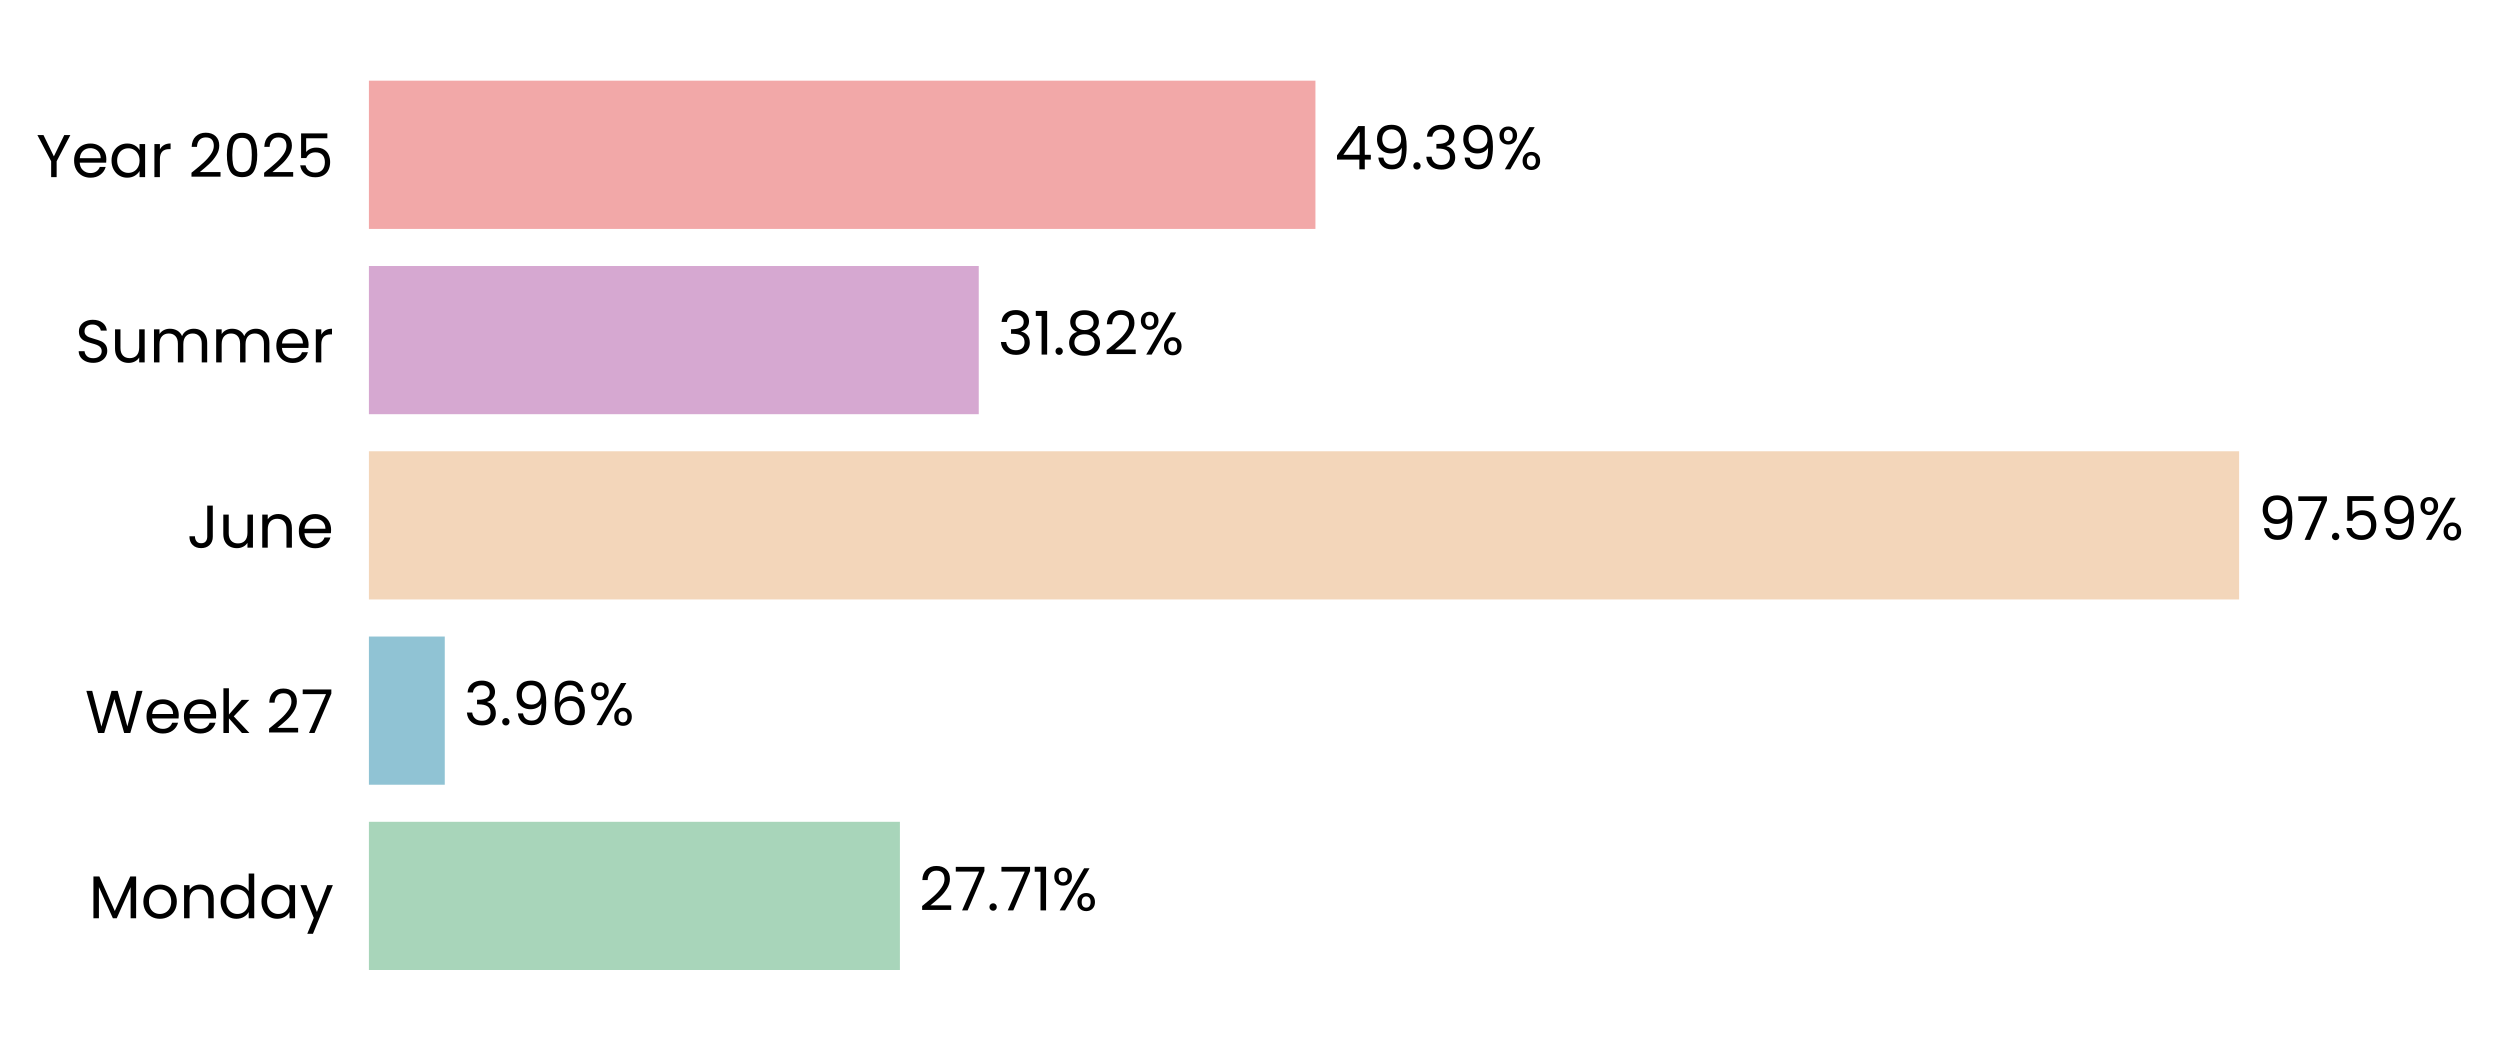
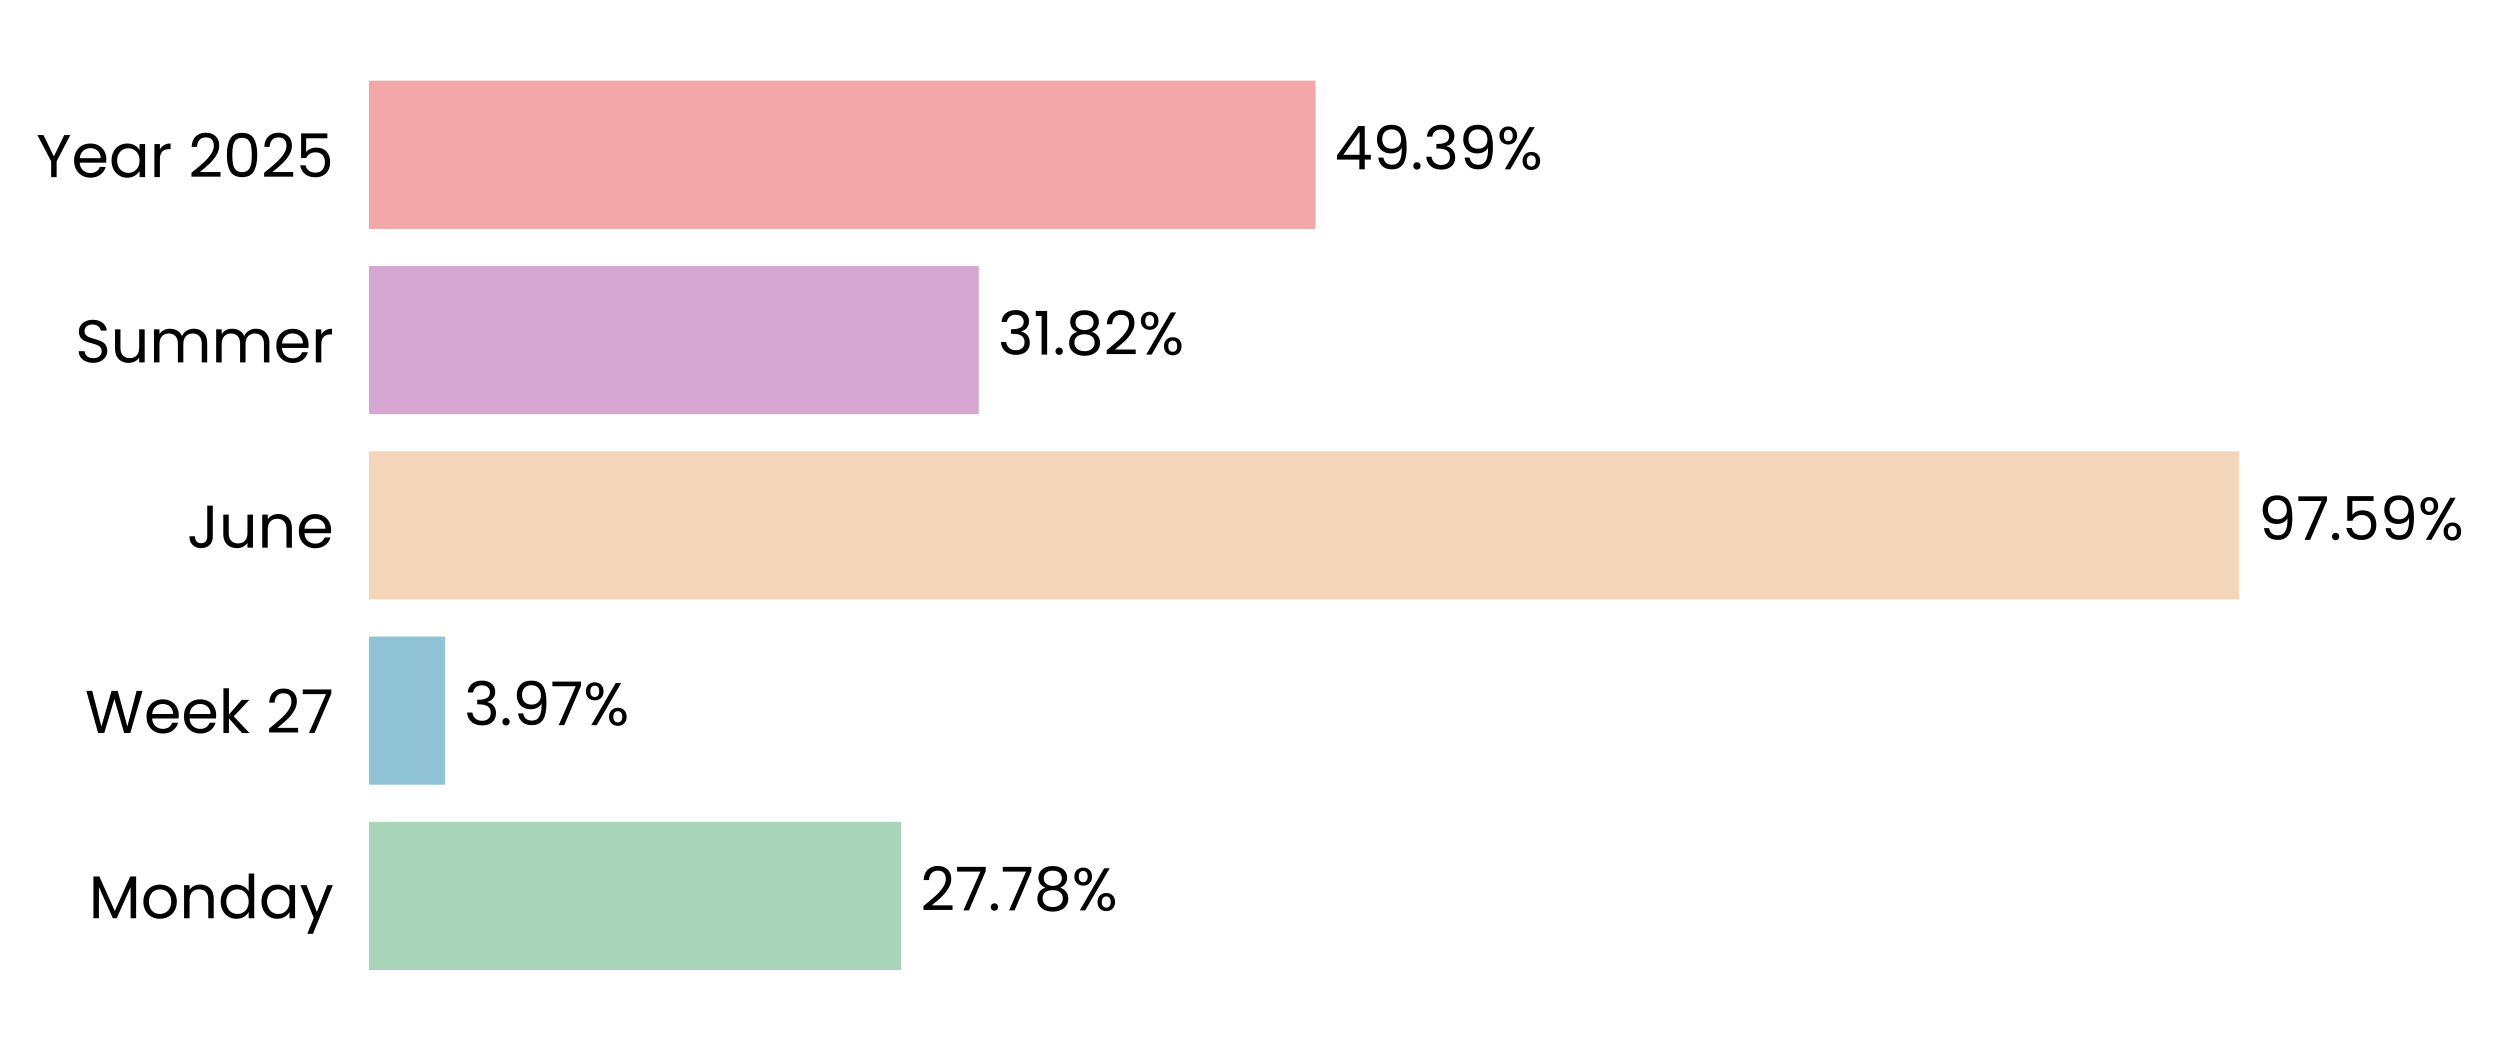
<svg xmlns="http://www.w3.org/2000/svg" xmlns:xlink="http://www.w3.org/1999/xlink" width="496.805pt" height="208.8pt" viewBox="0 0 496.805 208.8" version="1.1">
  <defs>
    <style type="text/css">*{stroke-linejoin: round; stroke-linecap: butt}</style>
  </defs>
  <g id="figure_1">
    <g id="patch_1">
      <path d="M 0 208.8  L 496.805 208.8  L 496.805 0  L 0 0  L 0 208.8  z " style="fill: none" />
    </g>
    <g id="axes_1">
      <g id="patch_2">
-         <path d="M 73.311 201.6  L 454.138 201.6  L 454.138 7.2  L 73.311 7.2  L 73.311 201.6  z " style="fill: none" />
+         <path d="M 73.311 201.6  L 454.129 201.6  L 454.129 7.2  L 73.311 7.2  L 73.311 201.6  z " style="fill: none" />
      </g>
      <g id="patch_3">
-         <path d="M 73.311 192.764  L 178.832 192.764  L 178.832 163.309  L 73.311 163.309  z " clip-path="url(#p5039c9b8d8)" style="fill: #a8d5ba" />
+         <path d="M 73.311 192.764  L 179.094 192.764  L 179.094 163.309  L 73.311 163.309  z " clip-path="url(#p2b8d295cf9)" style="fill: #a8d5ba" />
      </g>
      <g id="patch_4">
-         <path d="M 73.311 155.945  L 88.386 155.945  L 88.386 126.491  L 73.311 126.491  z " clip-path="url(#p5039c9b8d8)" style="fill: #90c3d4" />
+         <path d="M 73.311 155.945  L 88.423 155.945  L 88.423 126.491  L 73.311 126.491  z " clip-path="url(#p2b8d295cf9)" style="fill: #90c3d4" />
      </g>
      <g id="patch_5">
-         <path d="M 73.311 119.127  L 444.961 119.127  L 444.961 89.673  L 73.311 89.673  z " clip-path="url(#p5039c9b8d8)" style="fill: #f3d6ba" />
+         <path d="M 73.311 119.127  L 444.961 119.127  L 444.961 89.673  L 73.311 89.673  z " clip-path="url(#p2b8d295cf9)" style="fill: #f3d6ba" />
      </g>
      <g id="patch_6">
-         <path d="M 73.311 82.309  L 194.501 82.309  L 194.501 52.855  L 73.311 52.855  z " clip-path="url(#p5039c9b8d8)" style="fill: #d6a8d1" />
+         <path d="M 73.311 82.309  L 194.501 82.309  L 194.501 52.855  L 73.311 52.855  z " clip-path="url(#p2b8d295cf9)" style="fill: #d6a8d1" />
      </g>
      <g id="patch_7">
-         <path d="M 73.311 45.491  L 261.405 45.491  L 261.405 16.036  L 73.311 16.036  z " clip-path="url(#p5039c9b8d8)" style="fill: #f2a8a8" />
+         <path d="M 73.311 45.491  L 261.401 45.491  L 261.401 16.036  L 73.311 16.036  z " clip-path="url(#p2b8d295cf9)" style="fill: #f2a8a8" />
      </g>
      <g id="matplotlib.axis_1">
        <g id="ytick_1">
          <g id="text_1">
            <g transform="translate(17.64187 182.4764) scale(0.12 -0.12)">
              <defs>
                <path id="Poppins-Regular-4d" d="M 5018 4429  L 5018 0  L 4435 0  L 4435 3302  L 2963 0  L 2554 0  L 1075 3309  L 1075 0  L 493 0  L 493 4429  L 1120 4429  L 2758 768  L 4397 4429  L 5018 4429  z " transform="scale(0.015625)" />
                <path id="Poppins-Regular-6f" d="M 2022 -58  Q 1530 -58 1130 166  Q 730 390 502 803  Q 275 1216 275 1760  Q 275 2298 508 2710  Q 742 3123 1145 3344  Q 1549 3565 2048 3565  Q 2547 3565 2950 3344  Q 3354 3123 3587 2713  Q 3821 2304 3821 1760  Q 3821 1216 3581 803  Q 3341 390 2931 166  Q 2522 -58 2022 -58  z M 2022 454  Q 2336 454 2611 601  Q 2886 749 3056 1043  Q 3226 1338 3226 1760  Q 3226 2182 3059 2476  Q 2893 2771 2624 2915  Q 2355 3059 2042 3059  Q 1722 3059 1456 2915  Q 1190 2771 1030 2476  Q 870 2182 870 1760  Q 870 1331 1027 1036  Q 1184 742 1446 598  Q 1709 454 2022 454  z " transform="scale(0.015625)" />
                <path id="Poppins-Regular-6e" d="M 2202 3571  Q 2842 3571 3238 3184  Q 3635 2797 3635 2067  L 3635 0  L 3059 0  L 3059 1984  Q 3059 2509 2796 2787  Q 2534 3066 2080 3066  Q 1619 3066 1347 2778  Q 1075 2490 1075 1939  L 1075 0  L 493 0  L 493 3507  L 1075 3507  L 1075 3008  Q 1248 3277 1545 3424  Q 1843 3571 2202 3571  z " transform="scale(0.015625)" />
                <path id="Poppins-Regular-64" d="M 275 1766  Q 275 2304 492 2710  Q 710 3117 1091 3341  Q 1472 3565 1946 3565  Q 2355 3565 2707 3376  Q 3059 3187 3245 2880  L 3245 4736  L 3834 4736  L 3834 0  L 3245 0  L 3245 659  Q 3072 346 2733 144  Q 2394 -58 1939 -58  Q 1472 -58 1091 172  Q 710 403 492 819  Q 275 1235 275 1766  z M 3245 1760  Q 3245 2157 3085 2451  Q 2925 2746 2653 2902  Q 2381 3059 2054 3059  Q 1728 3059 1459 2905  Q 1190 2752 1030 2457  Q 870 2163 870 1766  Q 870 1363 1030 1065  Q 1190 768 1459 611  Q 1728 454 2054 454  Q 2381 454 2653 611  Q 2925 768 3085 1065  Q 3245 1363 3245 1760  z " transform="scale(0.015625)" />
                <path id="Poppins-Regular-61" d="M 275 1766  Q 275 2304 492 2710  Q 710 3117 1091 3341  Q 1472 3565 1939 3565  Q 2400 3565 2739 3366  Q 3078 3168 3245 2867  L 3245 3507  L 3834 3507  L 3834 0  L 3245 0  L 3245 653  Q 3072 346 2729 144  Q 2387 -58 1933 -58  Q 1466 -58 1088 172  Q 710 403 492 819  Q 275 1235 275 1766  z M 3245 1760  Q 3245 2157 3085 2451  Q 2925 2746 2653 2902  Q 2381 3059 2054 3059  Q 1728 3059 1459 2905  Q 1190 2752 1030 2457  Q 870 2163 870 1766  Q 870 1363 1030 1065  Q 1190 768 1459 611  Q 1728 454 2054 454  Q 2381 454 2653 611  Q 2925 768 3085 1065  Q 3245 1363 3245 1760  z " transform="scale(0.015625)" />
                <path id="Poppins-Regular-79" d="M 3514 3507  L 1402 -1651  L 800 -1651  L 1491 38  L 77 3507  L 723 3507  L 1824 666  L 2912 3507  L 3514 3507  z " transform="scale(0.015625)" />
              </defs>
              <use xlink:href="#Poppins-Regular-4d" />
              <use xlink:href="#Poppins-Regular-6f" transform="translate(86.09999 0)" />
              <use xlink:href="#Poppins-Regular-6e" transform="translate(150.1 0)" />
              <use xlink:href="#Poppins-Regular-64" transform="translate(214.1 0)" />
              <use xlink:href="#Poppins-Regular-61" transform="translate(281.7 0)" />
              <use xlink:href="#Poppins-Regular-79" transform="translate(349.2999 0)" />
            </g>
          </g>
        </g>
        <g id="ytick_2">
          <g id="text_2">
            <g transform="translate(16.88437 145.6582) scale(0.12 -0.12)">
              <defs>
                <path id="Poppins-Regular-57" d="M 6099 4461  L 4806 0  L 4154 0  L 3117 3590  L 2042 0  L 1395 -6  L 147 4461  L 768 4461  L 1741 678  L 2816 4461  L 3469 4461  L 4493 691  L 5472 4461  L 6099 4461  z " transform="scale(0.015625)" />
                <path id="Poppins-Regular-65" d="M 3693 1888  Q 3693 1722 3674 1536  L 870 1536  Q 902 1018 1225 726  Q 1549 435 2010 435  Q 2387 435 2640 611  Q 2893 787 2995 1082  L 3622 1082  Q 3482 576 3059 259  Q 2637 -58 2010 -58  Q 1510 -58 1116 166  Q 723 390 499 803  Q 275 1216 275 1760  Q 275 2304 492 2713  Q 710 3123 1104 3344  Q 1498 3565 2010 3565  Q 2509 3565 2893 3347  Q 3277 3130 3485 2749  Q 3693 2368 3693 1888  z M 3091 2010  Q 3091 2342 2944 2582  Q 2797 2822 2544 2947  Q 2291 3072 1984 3072  Q 1542 3072 1232 2790  Q 922 2509 877 2010  L 3091 2010  z " transform="scale(0.015625)" />
                <path id="Poppins-Regular-6b" d="M 2451 0  L 1075 1549  L 1075 0  L 493 0  L 493 4736  L 1075 4736  L 1075 1952  L 2426 3507  L 3238 3507  L 1587 1760  L 3245 0  L 2451 0  z " transform="scale(0.015625)" />
                <path id="Poppins-Regular-20" transform="scale(0.015625)" />
                <path id="Poppins-Regular-32" d="M 326 467  Q 1139 1120 1600 1539  Q 2061 1958 2377 2416  Q 2694 2874 2694 3315  Q 2694 3731 2492 3971  Q 2291 4211 1843 4211  Q 1408 4211 1168 3939  Q 928 3667 909 3213  L 346 3213  Q 371 3930 780 4320  Q 1190 4710 1837 4710  Q 2496 4710 2883 4345  Q 3270 3981 3270 3341  Q 3270 2810 2953 2307  Q 2637 1805 2233 1424  Q 1830 1043 1203 538  L 3405 538  L 3405 51  L 326 51  L 326 467  z " transform="scale(0.015625)" />
                <path id="Poppins-Regular-37" d="M 3245 4173  L 1466 0  L 877 0  L 2682 4115  L 211 4115  L 211 4614  L 3245 4614  L 3245 4173  z " transform="scale(0.015625)" />
              </defs>
              <use xlink:href="#Poppins-Regular-57" />
              <use xlink:href="#Poppins-Regular-65" transform="translate(97.59999 0)" />
              <use xlink:href="#Poppins-Regular-65" transform="translate(159.6 0)" />
              <use xlink:href="#Poppins-Regular-6b" transform="translate(221.6 0)" />
              <use xlink:href="#Poppins-Regular-20" transform="translate(273.0999 0)" />
              <use xlink:href="#Poppins-Regular-32" transform="translate(299.7999 0)" />
              <use xlink:href="#Poppins-Regular-37" transform="translate(357.2999 0)" />
            </g>
          </g>
        </g>
        <g id="ytick_3">
          <g id="text_3">
            <g transform="translate(37.15125 108.84) scale(0.12 -0.12)">
              <defs>
                <path id="Poppins-Regular-4a" d="M 2739 4461  L 2739 1165  Q 2739 614 2400 284  Q 2061 -45 1504 -45  Q 941 -45 601 291  Q 262 627 262 1210  L 845 1210  Q 851 883 1014 678  Q 1178 474 1504 474  Q 1830 474 1990 669  Q 2150 864 2150 1165  L 2150 4461  L 2739 4461  z " transform="scale(0.015625)" />
                <path id="Poppins-Regular-75" d="M 3603 3507  L 3603 0  L 3021 0  L 3021 518  Q 2854 250 2556 99  Q 2259 -51 1901 -51  Q 1491 -51 1164 118  Q 838 288 649 627  Q 461 966 461 1453  L 461 3507  L 1037 3507  L 1037 1530  Q 1037 1011 1299 732  Q 1562 454 2016 454  Q 2483 454 2752 742  Q 3021 1030 3021 1581  L 3021 3507  L 3603 3507  z " transform="scale(0.015625)" />
              </defs>
              <use xlink:href="#Poppins-Regular-4a" />
              <use xlink:href="#Poppins-Regular-75" transform="translate(52.99999 0)" />
              <use xlink:href="#Poppins-Regular-6e" transform="translate(117 0)" />
              <use xlink:href="#Poppins-Regular-65" transform="translate(181 0)" />
            </g>
          </g>
        </g>
        <g id="ytick_4">
          <g id="text_4">
            <g transform="translate(14.95125 72.02182) scale(0.12 -0.12)">
              <defs>
                <path id="Poppins-Regular-53" d="M 1907 -45  Q 1466 -45 1117 112  Q 768 269 569 547  Q 371 826 365 1190  L 986 1190  Q 1018 877 1245 662  Q 1472 448 1907 448  Q 2323 448 2563 656  Q 2803 864 2803 1190  Q 2803 1446 2662 1606  Q 2522 1766 2310 1849  Q 2099 1933 1741 2029  Q 1299 2144 1033 2259  Q 768 2374 579 2620  Q 390 2867 390 3283  Q 390 3648 576 3929  Q 762 4211 1098 4364  Q 1434 4518 1869 4518  Q 2496 4518 2896 4204  Q 3296 3891 3347 3373  L 2707 3373  Q 2675 3629 2438 3824  Q 2202 4019 1811 4019  Q 1446 4019 1216 3830  Q 986 3642 986 3302  Q 986 3059 1123 2905  Q 1261 2752 1462 2672  Q 1664 2592 2029 2490  Q 2470 2368 2739 2249  Q 3008 2131 3200 1884  Q 3392 1638 3392 1216  Q 3392 890 3219 602  Q 3046 314 2707 134  Q 2368 -45 1907 -45  z " transform="scale(0.015625)" />
                <path id="Poppins-Regular-6d" d="M 4710 3571  Q 5120 3571 5440 3401  Q 5760 3232 5945 2893  Q 6131 2554 6131 2067  L 6131 0  L 5555 0  L 5555 1984  Q 5555 2509 5296 2787  Q 5037 3066 4595 3066  Q 4141 3066 3872 2774  Q 3603 2483 3603 1933  L 3603 0  L 3027 0  L 3027 1984  Q 3027 2509 2768 2787  Q 2509 3066 2067 3066  Q 1613 3066 1344 2774  Q 1075 2483 1075 1933  L 1075 0  L 493 0  L 493 3507  L 1075 3507  L 1075 3002  Q 1248 3277 1539 3424  Q 1830 3571 2182 3571  Q 2624 3571 2963 3372  Q 3302 3174 3469 2790  Q 3616 3162 3955 3366  Q 4294 3571 4710 3571  z " transform="scale(0.015625)" />
                <path id="Poppins-Regular-72" d="M 1075 2938  Q 1229 3238 1513 3404  Q 1798 3571 2208 3571  L 2208 2970  L 2054 2970  Q 1075 2970 1075 1907  L 1075 0  L 493 0  L 493 3507  L 1075 3507  L 1075 2938  z " transform="scale(0.015625)" />
              </defs>
              <use xlink:href="#Poppins-Regular-53" />
              <use xlink:href="#Poppins-Regular-75" transform="translate(58.7 0)" />
              <use xlink:href="#Poppins-Regular-6d" transform="translate(122.7 0)" />
              <use xlink:href="#Poppins-Regular-6d" transform="translate(225.7 0)" />
              <use xlink:href="#Poppins-Regular-65" transform="translate(328.7 0)" />
              <use xlink:href="#Poppins-Regular-72" transform="translate(390.6999 0)" />
            </g>
          </g>
        </g>
        <g id="ytick_5">
          <g id="text_5">
            <g transform="translate(7.2 35.20364) scale(0.12 -0.12)">
              <defs>
                <path id="Poppins-Regular-59" d="M 3616 4461  L 2163 1683  L 2163 0  L 1581 0  L 1581 1683  L 122 4461  L 768 4461  L 1869 2202  L 2970 4461  L 3616 4461  z " transform="scale(0.015625)" />
                <path id="Poppins-Regular-30" d="M 397 2362  Q 397 3462 755 4080  Q 1114 4698 2010 4698  Q 2899 4698 3257 4080  Q 3616 3462 3616 2362  Q 3616 1242 3257 621  Q 2899 0 2010 0  Q 1114 0 755 621  Q 397 1242 397 2362  z M 3040 2362  Q 3040 2918 2966 3305  Q 2893 3693 2665 3929  Q 2438 4166 2010 4166  Q 1574 4166 1347 3929  Q 1120 3693 1046 3305  Q 973 2918 973 2362  Q 973 1786 1046 1395  Q 1120 1005 1347 768  Q 1574 531 2010 531  Q 2438 531 2665 768  Q 2893 1005 2966 1395  Q 3040 1786 3040 2362  z " transform="scale(0.015625)" />
                <path id="Poppins-Regular-35" d="M 3347 4122  L 1101 4122  L 1101 2662  Q 1248 2867 1536 2998  Q 1824 3130 2157 3130  Q 2688 3130 3021 2909  Q 3354 2688 3498 2339  Q 3642 1990 3642 1600  Q 3642 1139 3469 774  Q 3296 410 2941 198  Q 2586 -13 2061 -13  Q 1389 -13 973 332  Q 557 678 467 1254  L 1037 1254  Q 1120 890 1389 685  Q 1658 480 2067 480  Q 2573 480 2829 784  Q 3085 1088 3085 1587  Q 3085 2086 2829 2358  Q 2573 2630 2074 2630  Q 1734 2630 1481 2467  Q 1229 2304 1114 2022  L 563 2022  L 563 4634  L 3347 4634  L 3347 4122  z " transform="scale(0.015625)" />
              </defs>
              <use xlink:href="#Poppins-Regular-59" />
              <use xlink:href="#Poppins-Regular-65" transform="translate(58.39999 0)" />
              <use xlink:href="#Poppins-Regular-61" transform="translate(120.4 0)" />
              <use xlink:href="#Poppins-Regular-72" transform="translate(188 0)" />
              <use xlink:href="#Poppins-Regular-20" transform="translate(225.3 0)" />
              <use xlink:href="#Poppins-Regular-32" transform="translate(252 0)" />
              <use xlink:href="#Poppins-Regular-30" transform="translate(309.4999 0)" />
              <use xlink:href="#Poppins-Regular-32" transform="translate(372.2999 0)" />
              <use xlink:href="#Poppins-Regular-35" transform="translate(429.7999 0)" />
            </g>
          </g>
        </g>
      </g>
      <g id="text_6">
-         <g transform="translate(182.6402 180.9164) scale(0.12 -0.12)">
+         <g transform="translate(182.902 180.9164) scale(0.12 -0.12)">
          <defs>
            <path id="Poppins-Regular-2e" d="M 678 -38  Q 512 -38 397 77  Q 282 192 282 358  Q 282 525 397 640  Q 512 755 678 755  Q 838 755 950 640  Q 1062 525 1062 358  Q 1062 192 950 77  Q 838 -38 678 -38  z " transform="scale(0.015625)" />
-             <path id="Poppins-Regular-31" d="M 243 4096  L 243 4627  L 1446 4627  L 1446 0  L 858 0  L 858 4096  L 243 4096  z " transform="scale(0.015625)" />
+             <path id="Poppins-Regular-38" d="M 1242 2406  Q 883 2547 691 2816  Q 499 3085 499 3469  Q 499 3814 672 4092  Q 845 4371 1187 4534  Q 1530 4698 2016 4698  Q 2502 4698 2844 4534  Q 3187 4371 3363 4092  Q 3539 3814 3539 3469  Q 3539 3098 3340 2819  Q 3142 2541 2797 2406  Q 3194 2285 3427 1981  Q 3661 1677 3661 1248  Q 3661 832 3456 521  Q 3251 211 2876 41  Q 2502 -128 2016 -128  Q 1530 -128 1162 41  Q 794 211 589 521  Q 384 832 384 1248  Q 384 1677 614 1984  Q 845 2291 1242 2406  z M 2976 3398  Q 2976 3789 2720 4000  Q 2464 4211 2016 4211  Q 1574 4211 1318 4000  Q 1062 3789 1062 3392  Q 1062 3034 1328 2816  Q 1594 2598 2016 2598  Q 2445 2598 2710 2819  Q 2976 3040 2976 3398  z M 2016 2150  Q 1542 2150 1241 1929  Q 941 1709 941 1267  Q 941 858 1232 608  Q 1523 358 2016 358  Q 2509 358 2797 608  Q 3085 858 3085 1267  Q 3085 1696 2790 1923  Q 2496 2150 2016 2150  z " transform="scale(0.015625)" />
            <path id="Poppins-Regular-25" d="M 269 3584  Q 269 4019 531 4278  Q 794 4538 1203 4538  Q 1613 4538 1875 4278  Q 2138 4019 2138 3584  Q 2138 3142 1875 2883  Q 1613 2624 1203 2624  Q 794 2624 531 2883  Q 269 3142 269 3584  z M 4006 4467  L 1414 0  L 838 0  L 3430 4467  L 4006 4467  z M 1203 4179  Q 986 4179 861 4028  Q 736 3878 736 3584  Q 736 3290 861 3136  Q 986 2982 1203 2982  Q 1421 2982 1549 3139  Q 1677 3296 1677 3584  Q 1677 3878 1549 4028  Q 1421 4179 1203 4179  z M 2720 883  Q 2720 1325 2982 1584  Q 3245 1843 3654 1843  Q 4064 1843 4323 1584  Q 4582 1325 4582 883  Q 4582 448 4323 185  Q 4064 -77 3654 -77  Q 3245 -77 2982 182  Q 2720 442 2720 883  z M 3648 1478  Q 3430 1478 3302 1328  Q 3174 1178 3174 883  Q 3174 595 3302 444  Q 3430 294 3648 294  Q 3866 294 3994 444  Q 4122 595 4122 883  Q 4122 1178 3994 1328  Q 3866 1478 3648 1478  z " transform="scale(0.015625)" />
          </defs>
          <use xlink:href="#Poppins-Regular-32" />
          <use xlink:href="#Poppins-Regular-37" transform="translate(57.49999 0)" />
          <use xlink:href="#Poppins-Regular-2e" transform="translate(112.1 0)" />
          <use xlink:href="#Poppins-Regular-37" transform="translate(133.1 0)" />
-           <use xlink:href="#Poppins-Regular-31" transform="translate(187.7 0)" />
-           <use xlink:href="#Poppins-Regular-25" transform="translate(219.6999 0)" />
+           <use xlink:href="#Poppins-Regular-38" transform="translate(187.7 0)" />
+           <use xlink:href="#Poppins-Regular-25" transform="translate(250.7999 0)" />
        </g>
      </g>
      <g id="text_7">
-         <g transform="translate(92.19389 144.0982) scale(0.12 -0.12)">
+         <g transform="translate(92.23122 144.0982) scale(0.12 -0.12)">
          <defs>
            <path id="Poppins-Regular-33" d="M 384 3462  Q 429 4051 838 4384  Q 1248 4717 1901 4717  Q 2336 4717 2653 4560  Q 2970 4403 3133 4134  Q 3296 3866 3296 3526  Q 3296 3130 3069 2842  Q 2842 2554 2477 2470  L 2477 2438  Q 2893 2336 3136 2035  Q 3379 1734 3379 1248  Q 3379 883 3212 592  Q 3046 301 2713 134  Q 2381 -32 1914 -32  Q 1235 -32 800 323  Q 365 678 314 1331  L 877 1331  Q 922 947 1190 704  Q 1459 461 1907 461  Q 2355 461 2588 694  Q 2822 928 2822 1299  Q 2822 1779 2502 1990  Q 2182 2202 1536 2202  L 1389 2202  L 1389 2688  L 1542 2688  Q 2131 2694 2432 2883  Q 2733 3072 2733 3469  Q 2733 3808 2512 4013  Q 2291 4218 1882 4218  Q 1485 4218 1241 4013  Q 998 3808 954 3462  L 384 3462  z " transform="scale(0.015625)" />
            <path id="Poppins-Regular-39" d="M 1146 1242  Q 1210 877 1443 678  Q 1677 480 2074 480  Q 2605 480 2857 896  Q 3110 1312 3098 2298  Q 2963 2010 2649 1846  Q 2336 1683 1952 1683  Q 1523 1683 1187 1859  Q 851 2035 659 2374  Q 467 2714 467 3194  Q 467 3878 864 4297  Q 1261 4717 1990 4717  Q 2886 4717 3248 4134  Q 3610 3552 3610 2400  Q 3610 1594 3466 1069  Q 3322 544 2979 269  Q 2637 -6 2042 -6  Q 1389 -6 1024 346  Q 659 698 608 1242  L 1146 1242  z M 2048 2176  Q 2477 2176 2752 2441  Q 3027 2707 3027 3162  Q 3027 3642 2758 3936  Q 2490 4230 2003 4230  Q 1555 4230 1289 3948  Q 1024 3667 1024 3206  Q 1024 2739 1286 2457  Q 1549 2176 2048 2176  z " transform="scale(0.015625)" />
-             <path id="Poppins-Regular-36" d="M 2976 3526  Q 2835 4237 2099 4237  Q 1530 4237 1248 3798  Q 966 3360 973 2355  Q 1120 2688 1462 2877  Q 1805 3066 2227 3066  Q 2886 3066 3280 2656  Q 3674 2246 3674 1523  Q 3674 1088 3504 742  Q 3334 397 2992 192  Q 2650 -13 2163 -13  Q 1504 -13 1133 281  Q 762 576 614 1094  Q 467 1613 467 2374  Q 467 4723 2106 4723  Q 2733 4723 3091 4384  Q 3450 4045 3514 3526  L 2976 3526  z M 2106 2573  Q 1830 2573 1587 2461  Q 1344 2349 1193 2121  Q 1043 1894 1043 1568  Q 1043 1082 1324 778  Q 1606 474 2131 474  Q 2579 474 2844 752  Q 3110 1030 3110 1504  Q 3110 2003 2854 2288  Q 2598 2573 2106 2573  z " transform="scale(0.015625)" />
          </defs>
          <use xlink:href="#Poppins-Regular-33" />
          <use xlink:href="#Poppins-Regular-2e" transform="translate(58.89999 0)" />
          <use xlink:href="#Poppins-Regular-39" transform="translate(79.89998 0)" />
-           <use xlink:href="#Poppins-Regular-36" transform="translate(142.9 0)" />
-           <use xlink:href="#Poppins-Regular-25" transform="translate(206.3999 0)" />
+           <use xlink:href="#Poppins-Regular-37" transform="translate(142.9 0)" />
+           <use xlink:href="#Poppins-Regular-25" transform="translate(197.5 0)" />
        </g>
      </g>
      <g id="text_8">
-         <g transform="translate(448.769 107.28) scale(0.12 -0.12)">
+         <g transform="translate(448.7689 107.28) scale(0.12 -0.12)">
          <use xlink:href="#Poppins-Regular-39" />
          <use xlink:href="#Poppins-Regular-37" transform="translate(62.99999 0)" />
          <use xlink:href="#Poppins-Regular-2e" transform="translate(117.6 0)" />
          <use xlink:href="#Poppins-Regular-35" transform="translate(138.6 0)" />
          <use xlink:href="#Poppins-Regular-39" transform="translate(201.3999 0)" />
          <use xlink:href="#Poppins-Regular-25" transform="translate(264.3999 0)" />
        </g>
      </g>
      <g id="text_9">
-         <g transform="translate(198.3096 70.46182) scale(0.12 -0.12)">
+         <g transform="translate(198.3095 70.46182) scale(0.12 -0.12)">
          <defs>
-             <path id="Poppins-Regular-38" d="M 1242 2406  Q 883 2547 691 2816  Q 499 3085 499 3469  Q 499 3814 672 4092  Q 845 4371 1187 4534  Q 1530 4698 2016 4698  Q 2502 4698 2844 4534  Q 3187 4371 3363 4092  Q 3539 3814 3539 3469  Q 3539 3098 3340 2819  Q 3142 2541 2797 2406  Q 3194 2285 3427 1981  Q 3661 1677 3661 1248  Q 3661 832 3456 521  Q 3251 211 2876 41  Q 2502 -128 2016 -128  Q 1530 -128 1162 41  Q 794 211 589 521  Q 384 832 384 1248  Q 384 1677 614 1984  Q 845 2291 1242 2406  z M 2976 3398  Q 2976 3789 2720 4000  Q 2464 4211 2016 4211  Q 1574 4211 1318 4000  Q 1062 3789 1062 3392  Q 1062 3034 1328 2816  Q 1594 2598 2016 2598  Q 2445 2598 2710 2819  Q 2976 3040 2976 3398  z M 2016 2150  Q 1542 2150 1241 1929  Q 941 1709 941 1267  Q 941 858 1232 608  Q 1523 358 2016 358  Q 2509 358 2797 608  Q 3085 858 3085 1267  Q 3085 1696 2790 1923  Q 2496 2150 2016 2150  z " transform="scale(0.015625)" />
+             <path id="Poppins-Regular-31" d="M 243 4096  L 243 4627  L 1446 4627  L 1446 0  L 858 0  L 858 4096  L 243 4096  z " transform="scale(0.015625)" />
          </defs>
          <use xlink:href="#Poppins-Regular-33" />
          <use xlink:href="#Poppins-Regular-31" transform="translate(58.89999 0)" />
          <use xlink:href="#Poppins-Regular-2e" transform="translate(90.89998 0)" />
          <use xlink:href="#Poppins-Regular-38" transform="translate(111.9 0)" />
          <use xlink:href="#Poppins-Regular-32" transform="translate(175 0)" />
          <use xlink:href="#Poppins-Regular-25" transform="translate(232.4999 0)" />
        </g>
      </g>
      <g id="text_10">
-         <g transform="translate(265.2134 33.64364) scale(0.12 -0.12)">
+         <g transform="translate(265.2096 33.64364) scale(0.12 -0.12)">
          <defs>
            <path id="Poppins-Regular-34" d="M 256 1030  L 256 1472  L 2502 4582  L 3200 4582  L 3200 1536  L 3840 1536  L 3840 1030  L 3200 1030  L 3200 0  L 2624 0  L 2624 1030  L 256 1030  z M 2650 3974  L 928 1536  L 2650 1536  L 2650 3974  z " transform="scale(0.015625)" />
          </defs>
          <use xlink:href="#Poppins-Regular-34" />
          <use xlink:href="#Poppins-Regular-39" transform="translate(62.89999 0)" />
          <use xlink:href="#Poppins-Regular-2e" transform="translate(125.9 0)" />
          <use xlink:href="#Poppins-Regular-33" transform="translate(146.9 0)" />
          <use xlink:href="#Poppins-Regular-39" transform="translate(205.8 0)" />
          <use xlink:href="#Poppins-Regular-25" transform="translate(268.7999 0)" />
        </g>
      </g>
    </g>
  </g>
  <defs>
-     <clipPath id="p5039c9b8d8">
-       <rect x="73.311" y="7.2" width="380.826" height="194.4" />
+     <clipPath id="p2b8d295cf9">
+       <rect x="73.311" y="7.2" width="380.817" height="194.4" />
    </clipPath>
  </defs>
</svg>
